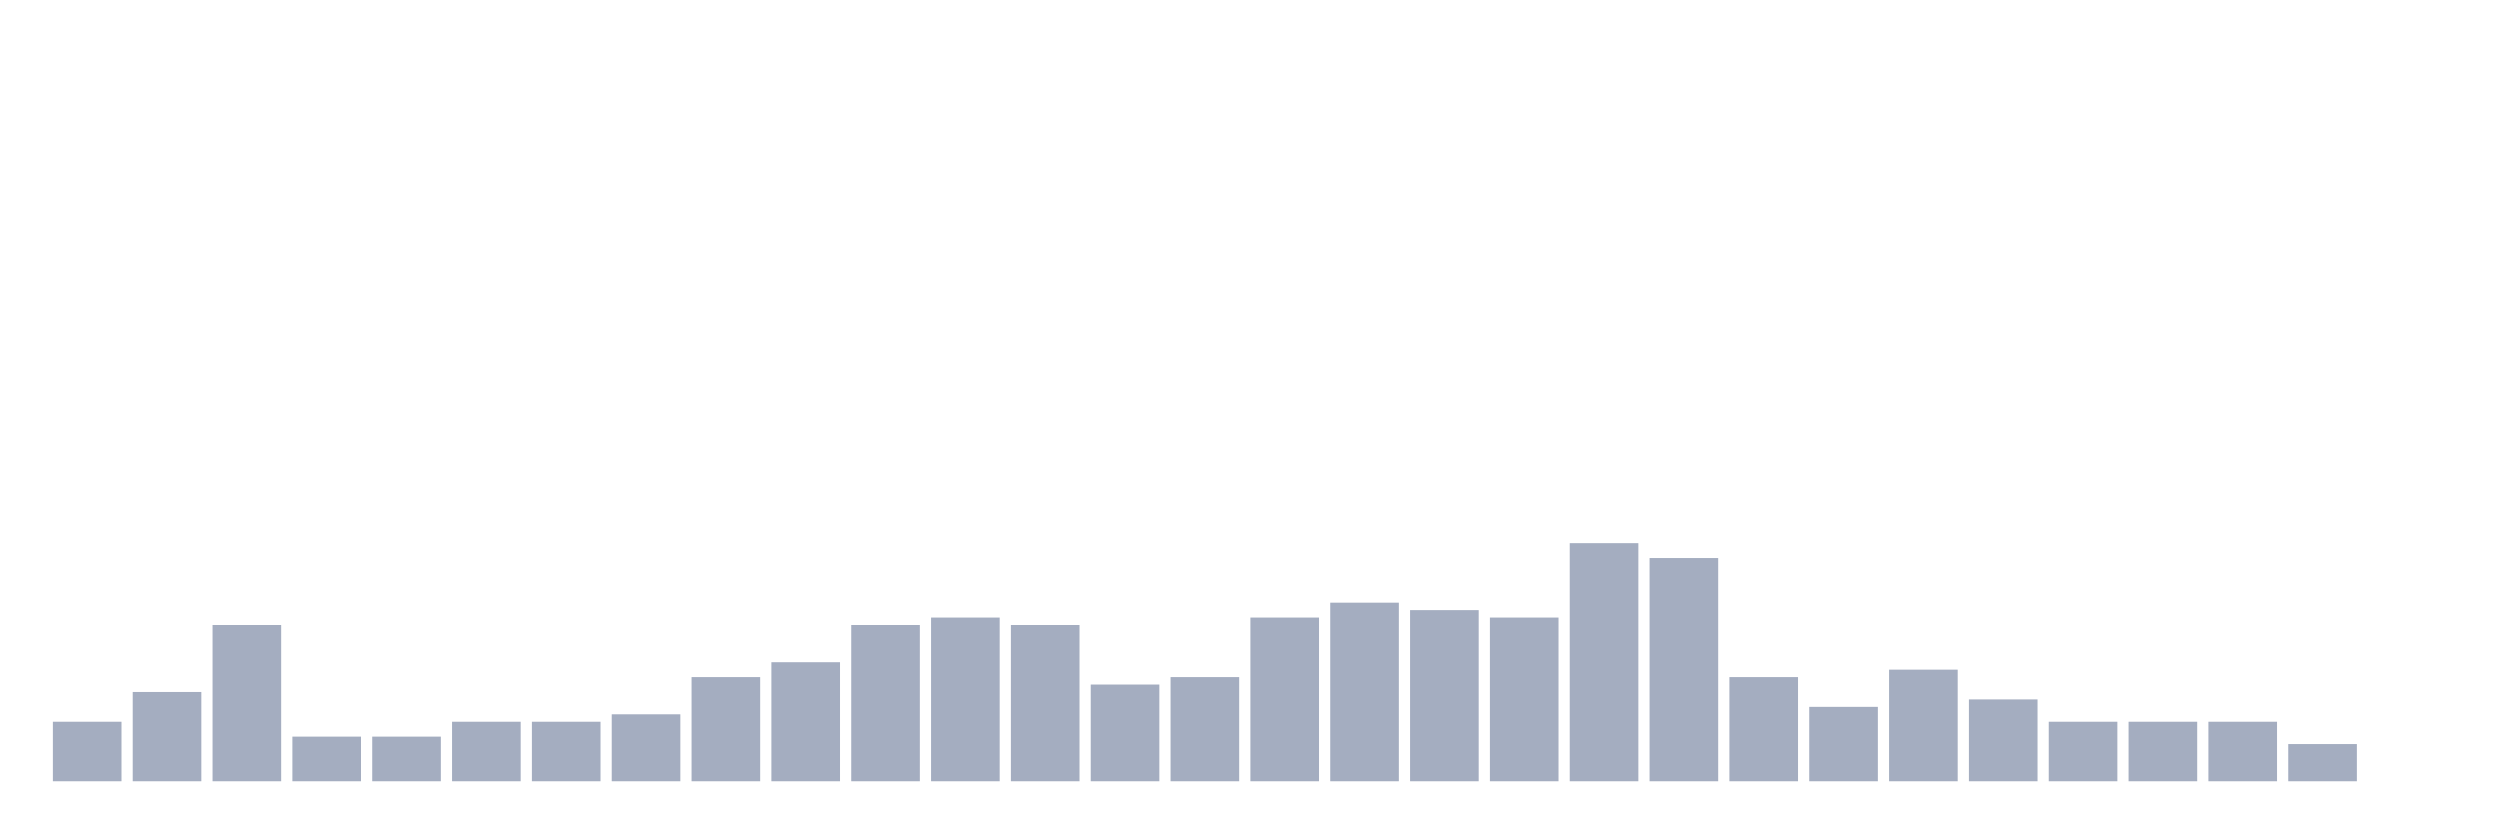
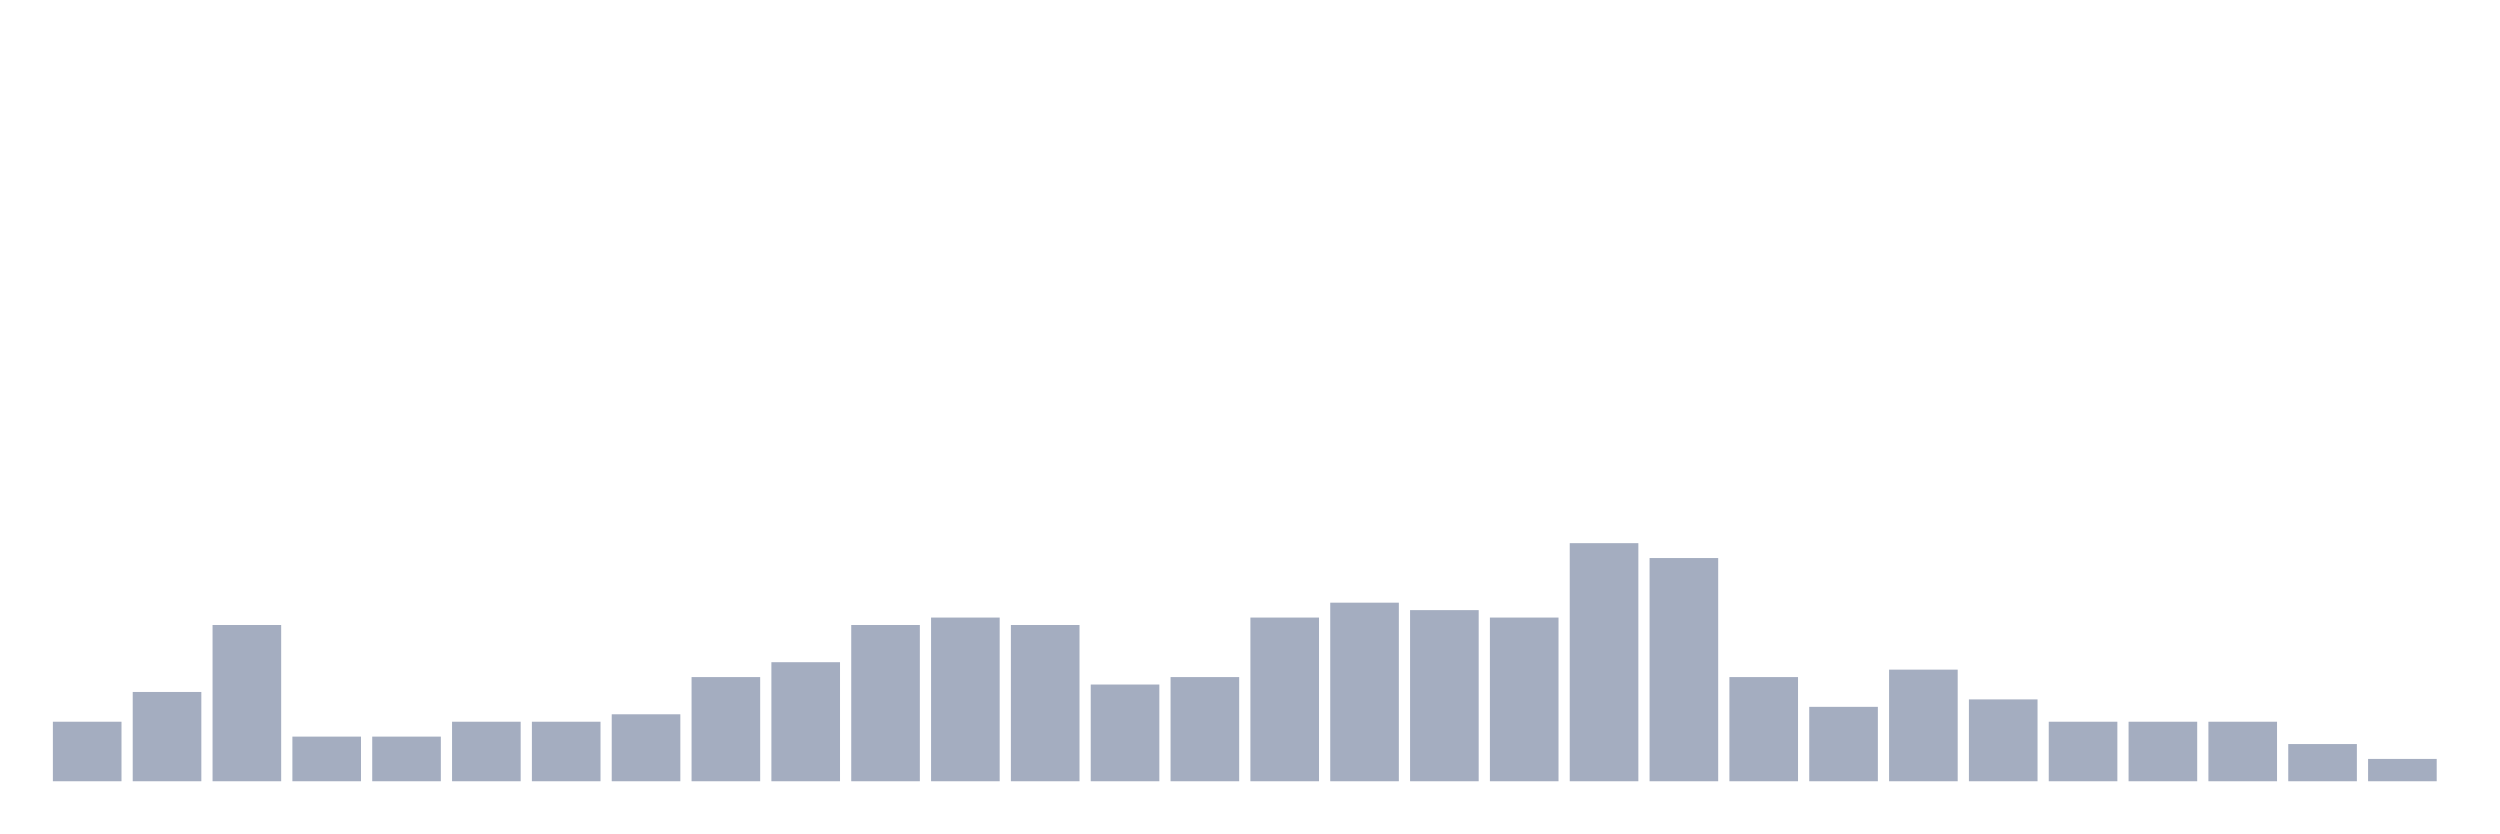
<svg xmlns="http://www.w3.org/2000/svg" viewBox="0 0 480 160">
  <g transform="translate(10,10)">
    <rect class="bar" x="0.153" width="13.175" y="128.571" height="11.429" fill="rgb(164,173,192)" />
    <rect class="bar" x="15.482" width="13.175" y="122.857" height="17.143" fill="rgb(164,173,192)" />
    <rect class="bar" x="30.81" width="13.175" y="110" height="30" fill="rgb(164,173,192)" />
    <rect class="bar" x="46.138" width="13.175" y="131.429" height="8.571" fill="rgb(164,173,192)" />
    <rect class="bar" x="61.466" width="13.175" y="131.429" height="8.571" fill="rgb(164,173,192)" />
    <rect class="bar" x="76.794" width="13.175" y="128.571" height="11.429" fill="rgb(164,173,192)" />
    <rect class="bar" x="92.123" width="13.175" y="128.571" height="11.429" fill="rgb(164,173,192)" />
    <rect class="bar" x="107.451" width="13.175" y="127.143" height="12.857" fill="rgb(164,173,192)" />
    <rect class="bar" x="122.779" width="13.175" y="120" height="20" fill="rgb(164,173,192)" />
    <rect class="bar" x="138.107" width="13.175" y="117.143" height="22.857" fill="rgb(164,173,192)" />
    <rect class="bar" x="153.436" width="13.175" y="110" height="30" fill="rgb(164,173,192)" />
    <rect class="bar" x="168.764" width="13.175" y="108.571" height="31.429" fill="rgb(164,173,192)" />
    <rect class="bar" x="184.092" width="13.175" y="110" height="30" fill="rgb(164,173,192)" />
    <rect class="bar" x="199.42" width="13.175" y="121.429" height="18.571" fill="rgb(164,173,192)" />
    <rect class="bar" x="214.748" width="13.175" y="120" height="20" fill="rgb(164,173,192)" />
    <rect class="bar" x="230.077" width="13.175" y="108.571" height="31.429" fill="rgb(164,173,192)" />
    <rect class="bar" x="245.405" width="13.175" y="105.714" height="34.286" fill="rgb(164,173,192)" />
    <rect class="bar" x="260.733" width="13.175" y="107.143" height="32.857" fill="rgb(164,173,192)" />
    <rect class="bar" x="276.061" width="13.175" y="108.571" height="31.429" fill="rgb(164,173,192)" />
    <rect class="bar" x="291.39" width="13.175" y="94.286" height="45.714" fill="rgb(164,173,192)" />
    <rect class="bar" x="306.718" width="13.175" y="97.143" height="42.857" fill="rgb(164,173,192)" />
    <rect class="bar" x="322.046" width="13.175" y="120" height="20" fill="rgb(164,173,192)" />
    <rect class="bar" x="337.374" width="13.175" y="125.714" height="14.286" fill="rgb(164,173,192)" />
    <rect class="bar" x="352.702" width="13.175" y="118.571" height="21.429" fill="rgb(164,173,192)" />
    <rect class="bar" x="368.031" width="13.175" y="124.286" height="15.714" fill="rgb(164,173,192)" />
    <rect class="bar" x="383.359" width="13.175" y="128.571" height="11.429" fill="rgb(164,173,192)" />
    <rect class="bar" x="398.687" width="13.175" y="128.571" height="11.429" fill="rgb(164,173,192)" />
    <rect class="bar" x="414.015" width="13.175" y="128.571" height="11.429" fill="rgb(164,173,192)" />
    <rect class="bar" x="429.344" width="13.175" y="132.857" height="7.143" fill="rgb(164,173,192)" />
-     <rect class="bar" x="444.672" width="13.175" y="140" height="0" fill="rgb(164,173,192)" />
+     <rect class="bar" x="444.672" width="13.175" y="135.714" height="4.286" fill="rgb(164,173,192)" />
  </g>
</svg>
